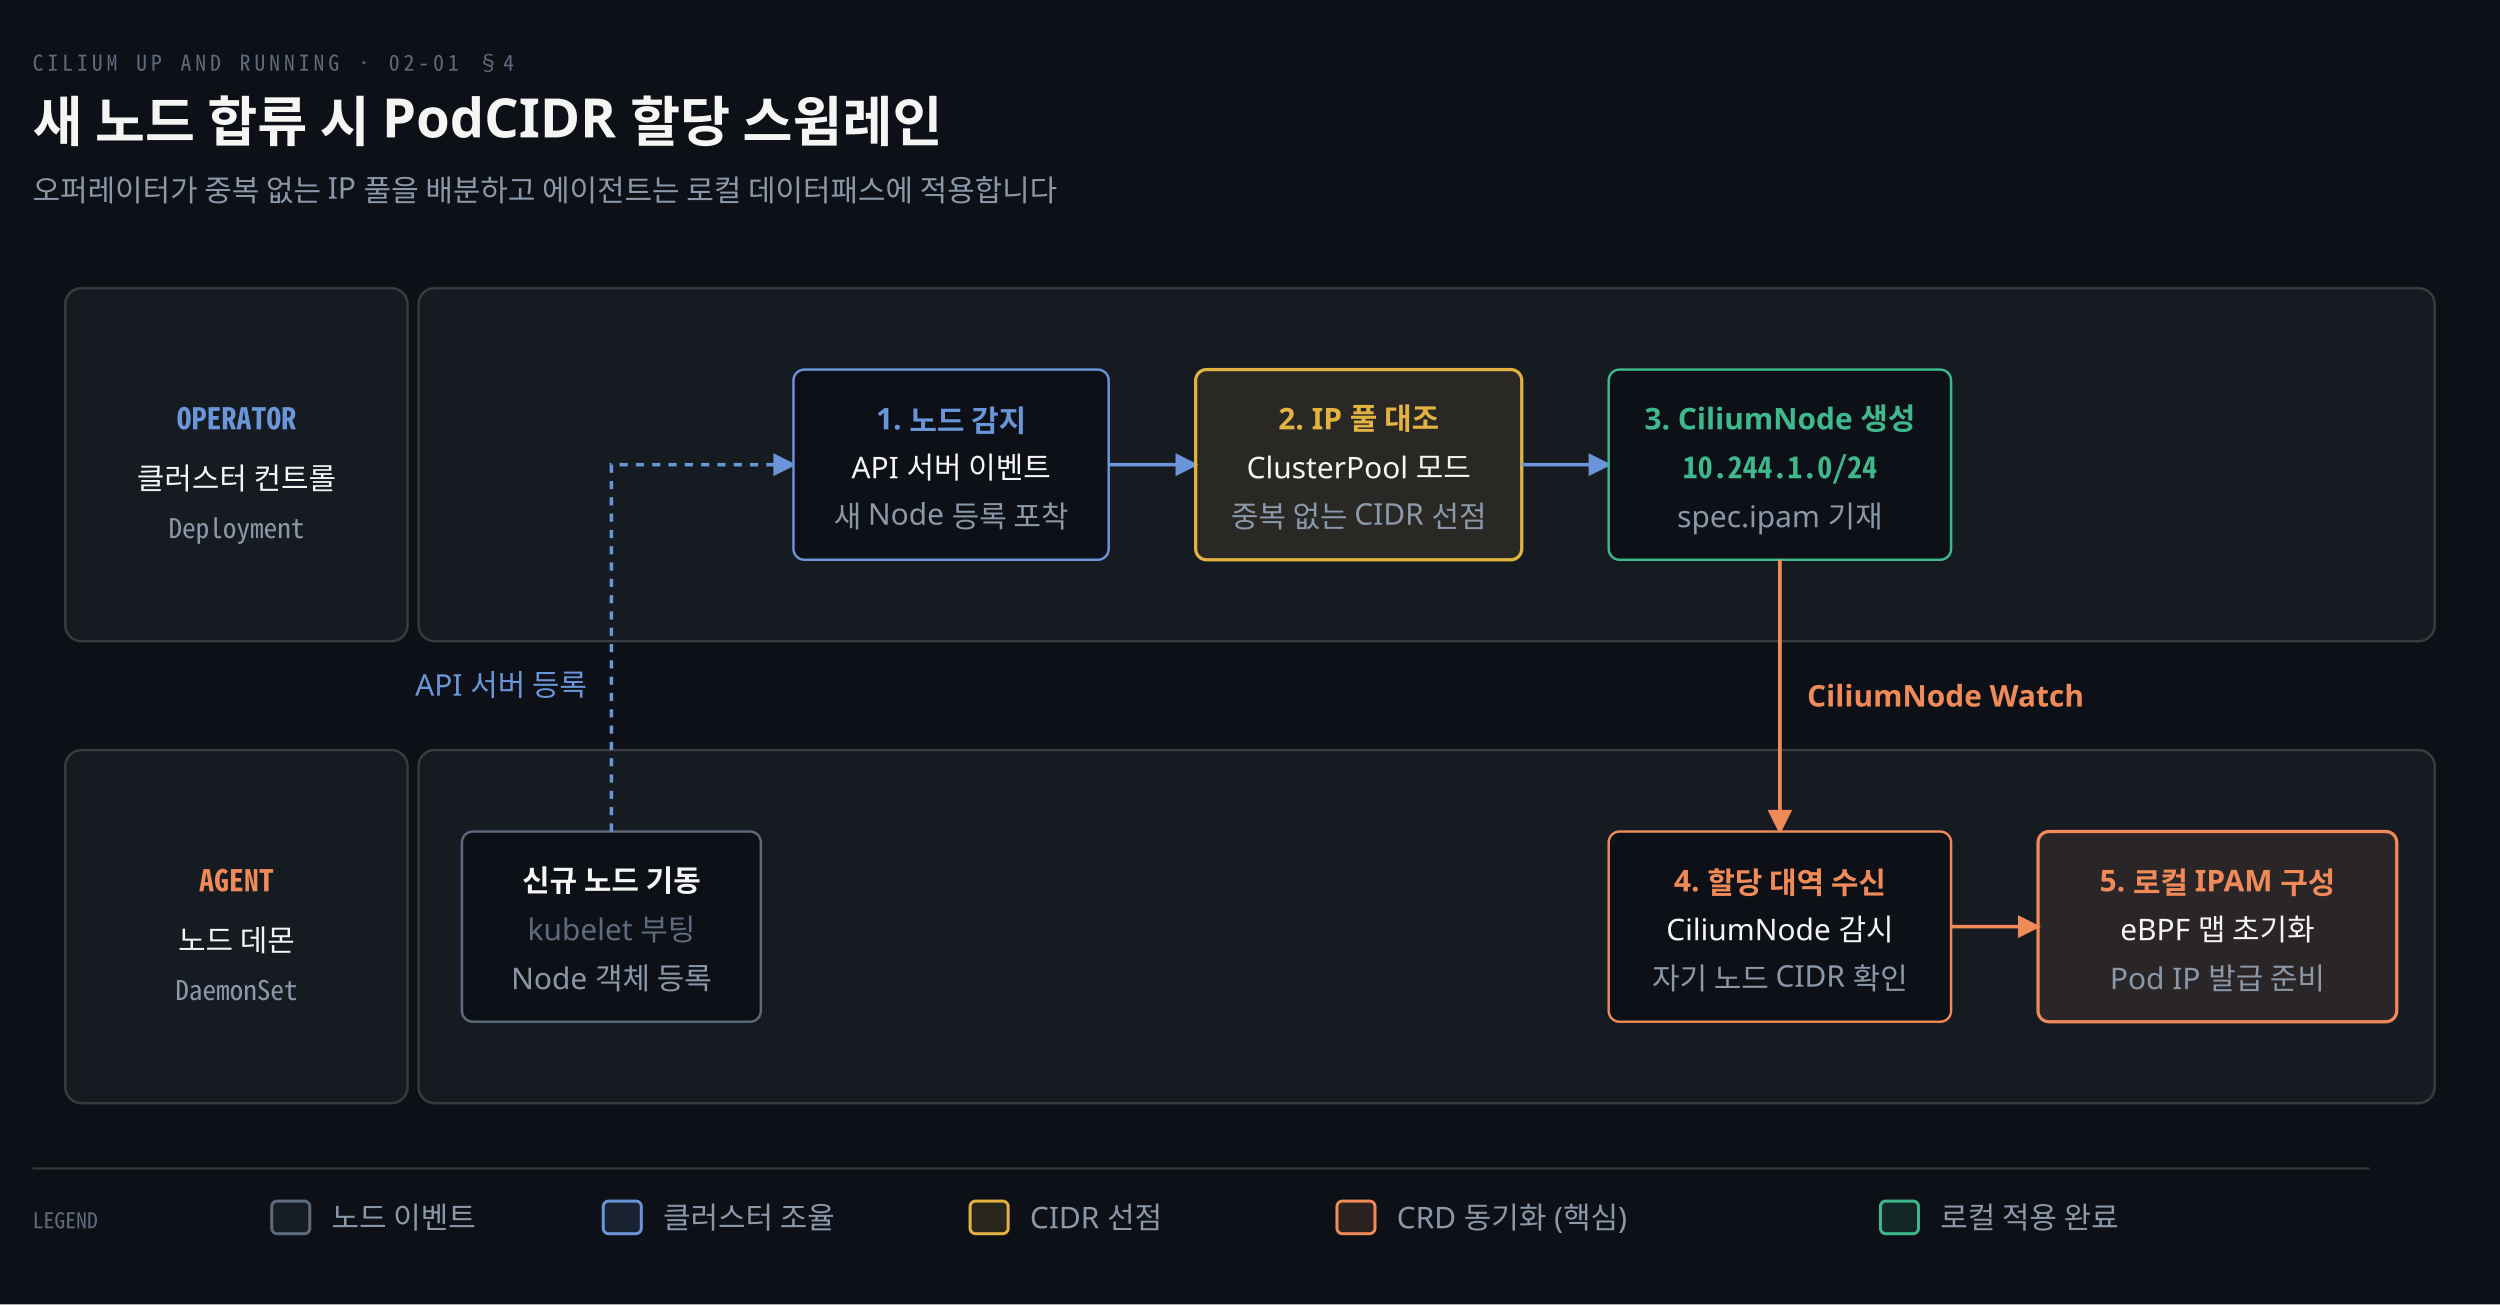
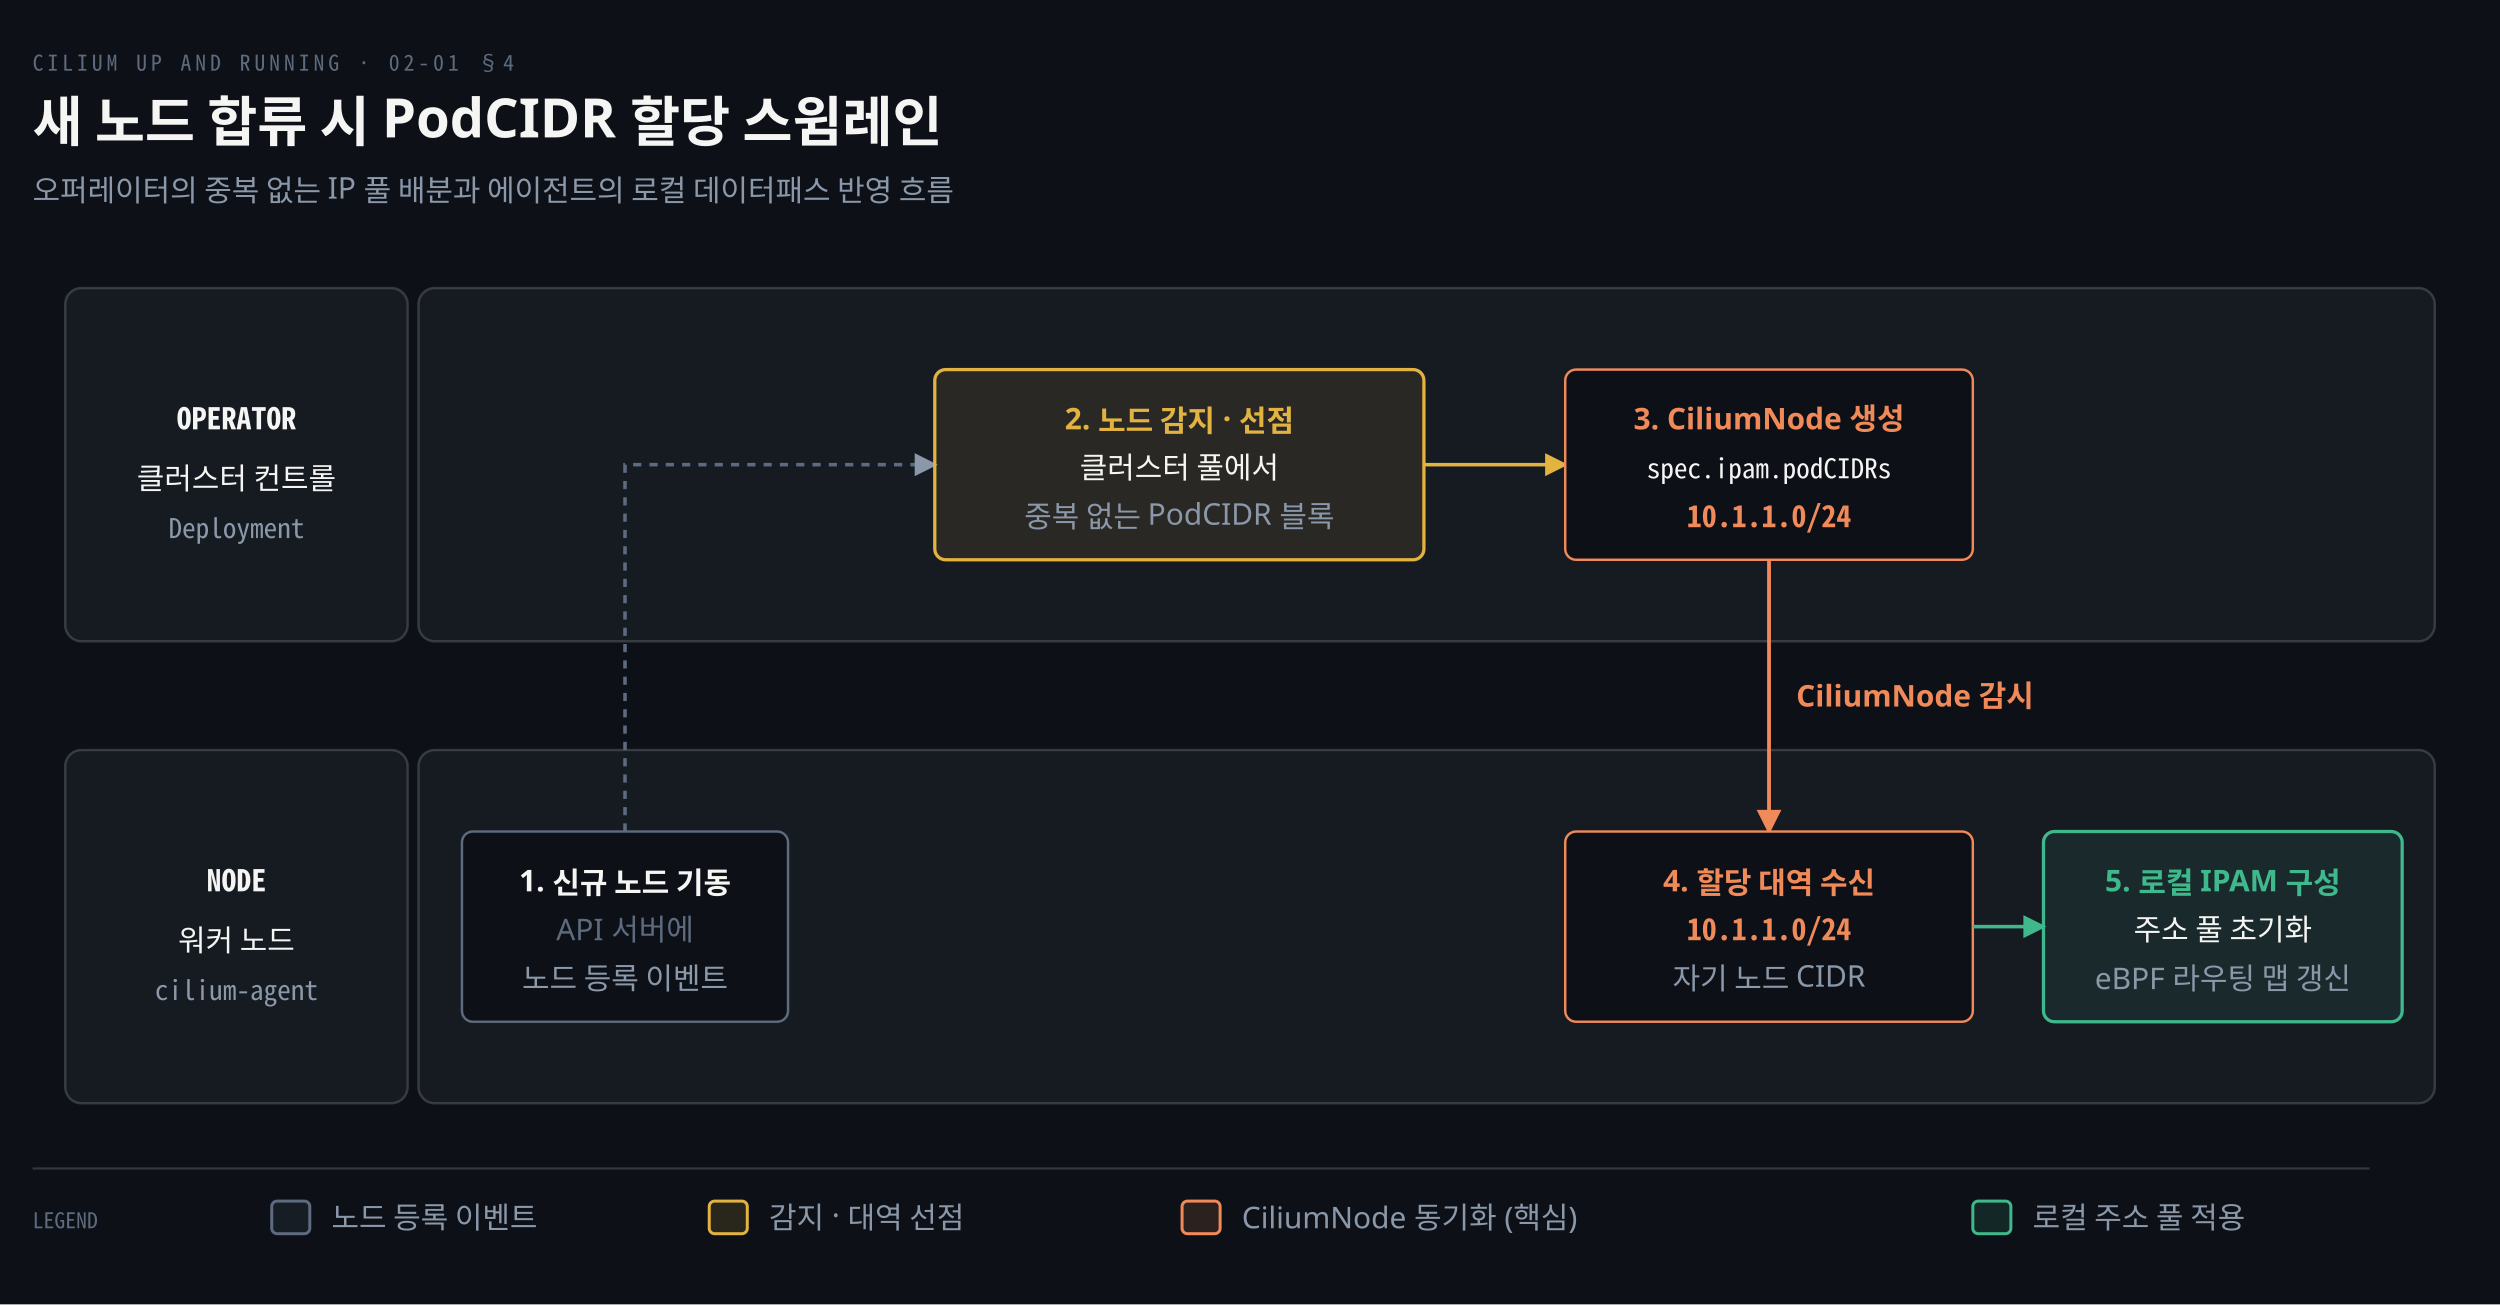
<svg xmlns="http://www.w3.org/2000/svg" viewBox="0 0 920 480" width="100%" role="img" aria-labelledby="dt dd">
  <defs>
    <marker id="ar" viewBox="0 0 8 8" refX="7" refY="4" markerWidth="6.5" markerHeight="6.5" orient="auto">
      <path d="M0 0 L8 4 L0 8 z" fill="#8B98A9" />
    </marker>
    <marker id="ok" viewBox="0 0 8 8" refX="7" refY="4" markerWidth="6.5" markerHeight="6.5" orient="auto">
      <path d="M0 0 L8 4 L0 8 z" fill="#3FB98C" />
    </marker>
    <marker id="warn" viewBox="0 0 8 8" refX="7" refY="4" markerWidth="6.5" markerHeight="6.5" orient="auto">
      <path d="M0 0 L8 4 L0 8 z" fill="#E3B341" />
    </marker>
    <marker id="bad" viewBox="0 0 8 8" refX="7" refY="4" markerWidth="6.5" markerHeight="6.5" orient="auto">
      <path d="M0 0 L8 4 L0 8 z" fill="#F0616D" />
    </marker>
    <marker id="info" viewBox="0 0 8 8" refX="7" refY="4" markerWidth="6.5" markerHeight="6.5" orient="auto">
      <path d="M0 0 L8 4 L0 8 z" fill="#6A95D8" />
    </marker>
    <marker id="acc" viewBox="0 0 8 8" refX="7" refY="4" markerWidth="6.5" markerHeight="6.5" orient="auto">
      <path d="M0 0 L8 4 L0 8 z" fill="#F08A59" />
    </marker>
    <marker id="soft" viewBox="0 0 8 8" refX="7" refY="4" markerWidth="6.5" markerHeight="6.5" orient="auto">
      <path d="M0 0 L8 4 L0 8 z" fill="#5E6B7E" />
    </marker>
  </defs>
  <rect width="920" height="480" fill="#0D1117" />
  <text x="12" y="26" font-family="'Geist Mono','Noto Sans Mono CJK KR',monospace" font-size="8" letter-spacing="0.18em" fill="#5E6B7E">CILIUM UP AND RUNNING · 02-01 §4</text>
  <text x="12" y="52" font-family="'Geist','Apple SD Gothic Neo','Noto Sans KR','Malgun Gothic',sans-serif" font-size="20" font-weight="600" fill="#F5F5F3">새 노드 합류 시 PodCIDR 할당 스윔레인</text>
-   <text x="12" y="74" font-family="'Geist','Apple SD Gothic Neo','Noto Sans KR','Malgun Gothic',sans-serif" font-size="11" fill="#8B98A9">오퍼레이터가 중복 없는 IP 풀을 배분하고 에이전트는 로컬 데이터패스에 적용합니다</text>
+   <text x="12" y="74" font-family="'Geist','Apple SD Gothic Neo','Noto Sans KR','Malgun Gothic',sans-serif" font-size="11" fill="#8B98A9">오퍼레이터의 중복 없는 IP 풀 배분과 에이전트의 로컬 데이터패스 반영 흐름</text>
  <rect x="24" y="106" width="126" height="130" rx="6" fill="#161B22" stroke="rgba(191,192,192,0.22)" stroke-width="0.9" />
-   <text x="87" y="158" text-anchor="middle" font-family="'Geist Mono','Noto Sans Mono CJK KR',monospace" font-size="11" font-weight="600" fill="#6A95D8">OPERATOR</text>
+   <text x="87" y="158" text-anchor="middle" font-family="'Geist Mono','Noto Sans Mono CJK KR',monospace" font-size="11" font-weight="600" fill="#F5F5F3">OPERATOR</text>
  <text x="87" y="180" text-anchor="middle" font-family="'Geist','Apple SD Gothic Neo','Noto Sans KR','Malgun Gothic',sans-serif" font-size="11" font-weight="400" fill="#F5F5F3">클러스터 컨트롤</text>
  <text x="87" y="198" text-anchor="middle" font-family="'Geist Mono','Noto Sans Mono CJK KR',monospace" font-size="10" font-weight="400" fill="#8B98A9">Deployment</text>
  <rect x="154" y="106" width="742" height="130" rx="6" fill="#161B22" stroke="rgba(191,192,192,0.22)" stroke-width="0.9" />
  <rect x="24" y="276" width="126" height="130" rx="6" fill="#161B22" stroke="rgba(191,192,192,0.22)" stroke-width="0.9" />
-   <text x="87" y="328" text-anchor="middle" font-family="'Geist Mono','Noto Sans Mono CJK KR',monospace" font-size="11" font-weight="600" fill="#F08A59">AGENT</text>
-   <text x="87" y="350" text-anchor="middle" font-family="'Geist','Apple SD Gothic Neo','Noto Sans KR','Malgun Gothic',sans-serif" font-size="11" font-weight="400" fill="#F5F5F3">노드 데몬</text>
-   <text x="87" y="368" text-anchor="middle" font-family="'Geist Mono','Noto Sans Mono CJK KR',monospace" font-size="10" font-weight="400" fill="#8B98A9">DaemonSet</text>
+   <text x="87" y="328" text-anchor="middle" font-family="'Geist Mono','Noto Sans Mono CJK KR',monospace" font-size="11" font-weight="600" fill="#F5F5F3">NODE</text>
+   <text x="87" y="350" text-anchor="middle" font-family="'Geist','Apple SD Gothic Neo','Noto Sans KR','Malgun Gothic',sans-serif" font-size="11" font-weight="400" fill="#F5F5F3">워커 노드</text>
+   <text x="87" y="368" text-anchor="middle" font-family="'Geist Mono','Noto Sans Mono CJK KR',monospace" font-size="10" font-weight="400" fill="#8B98A9">cilium-agent</text>
  <rect x="154" y="276" width="742" height="130" rx="6" fill="#161B22" stroke="rgba(191,192,192,0.22)" stroke-width="0.9" />
-   <rect x="170" y="306" width="110" height="70" rx="4" fill="#0D1117" stroke="#5E6B7E" stroke-width="0.9" />
-   <text x="225" y="328" text-anchor="middle" font-family="'Geist','Apple SD Gothic Neo','Noto Sans KR','Malgun Gothic',sans-serif" font-size="11" font-weight="600" fill="#F5F5F3">신규 노드 기동</text>
-   <text x="225" y="346" text-anchor="middle" font-family="'Geist','Apple SD Gothic Neo','Noto Sans KR','Malgun Gothic',sans-serif" font-size="11" font-weight="400" fill="#5E6B7E">kubelet 부팅</text>
-   <text x="225" y="364" text-anchor="middle" font-family="'Geist','Apple SD Gothic Neo','Noto Sans KR','Malgun Gothic',sans-serif" font-size="11" font-weight="400" fill="#8B98A9">Node 객체 등록</text>
-   <path d="M 225 306 L 225 171 L 292 171" fill="none" stroke="#6A95D8" stroke-width="1.3" marker-end="url(#info)" stroke-dasharray="3 3" />
-   <text x="216" y="256" text-anchor="end" font-family="'Geist','Apple SD Gothic Neo','Noto Sans KR','Malgun Gothic',sans-serif" font-size="11" font-weight="400" fill="#6A95D8">API 서버 등록</text>
-   <rect x="292" y="136" width="116" height="70" rx="4" fill="#0D1117" stroke="#6A95D8" stroke-width="0.9" />
-   <text x="350" y="158" text-anchor="middle" font-family="'Geist','Apple SD Gothic Neo','Noto Sans KR','Malgun Gothic',sans-serif" font-size="11" font-weight="600" fill="#6A95D8">1. 노드 감지</text>
-   <text x="350" y="176" text-anchor="middle" font-family="'Geist','Apple SD Gothic Neo','Noto Sans KR','Malgun Gothic',sans-serif" font-size="11" font-weight="400" fill="#F5F5F3">API 서버 이벤트</text>
-   <text x="350" y="194" text-anchor="middle" font-family="'Geist','Apple SD Gothic Neo','Noto Sans KR','Malgun Gothic',sans-serif" font-size="11" font-weight="400" fill="#8B98A9">새 Node 등록 포착</text>
-   <path d="M 408 171 L 440 171" fill="none" stroke="#6A95D8" stroke-width="1.3" marker-end="url(#info)" />
-   <rect x="440" y="136" width="120" height="70" rx="4" fill="#E3B34118" stroke="#E3B341" stroke-width="1.2" />
-   <text x="500" y="158" text-anchor="middle" font-family="'Geist','Apple SD Gothic Neo','Noto Sans KR','Malgun Gothic',sans-serif" font-size="11" font-weight="600" fill="#E3B341">2. IP 풀 대조</text>
-   <text x="500" y="176" text-anchor="middle" font-family="'Geist','Apple SD Gothic Neo','Noto Sans KR','Malgun Gothic',sans-serif" font-size="11" font-weight="400" fill="#F5F5F3">ClusterPool 모드</text>
-   <text x="500" y="194" text-anchor="middle" font-family="'Geist','Apple SD Gothic Neo','Noto Sans KR','Malgun Gothic',sans-serif" font-size="11" font-weight="400" fill="#8B98A9">중복 없는 CIDR 선점</text>
-   <path d="M 560 171 L 592 171" fill="none" stroke="#6A95D8" stroke-width="1.3" marker-end="url(#info)" />
-   <rect x="592" y="136" width="126" height="70" rx="4" fill="#0D1117" stroke="#3FB98C" stroke-width="0.9" />
-   <text x="655" y="158" text-anchor="middle" font-family="'Geist','Apple SD Gothic Neo','Noto Sans KR','Malgun Gothic',sans-serif" font-size="11" font-weight="600" fill="#3FB98C">3. CiliumNode 생성</text>
-   <text x="655" y="176" text-anchor="middle" font-family="'Geist Mono','Noto Sans Mono CJK KR',monospace" font-size="11" font-weight="600" fill="#3FB98C">10.244.1.0/24</text>
-   <text x="655" y="194" text-anchor="middle" font-family="'Geist','Apple SD Gothic Neo','Noto Sans KR','Malgun Gothic',sans-serif" font-size="11" font-weight="400" fill="#8B98A9">spec.ipam 기재</text>
-   <path d="M 655 206 L 655 306" fill="none" stroke="#F08A59" stroke-width="1.4" marker-end="url(#acc)" />
-   <text x="665" y="260.0" text-anchor="start" font-family="'Geist','Apple SD Gothic Neo','Noto Sans KR','Malgun Gothic',sans-serif" font-size="11" font-weight="600" fill="#F08A59">CiliumNode Watch</text>
-   <rect x="592" y="306" width="126" height="70" rx="4" fill="#0D1117" stroke="#F08A59" stroke-width="0.9" />
-   <text x="655" y="328" text-anchor="middle" font-family="'Geist','Apple SD Gothic Neo','Noto Sans KR','Malgun Gothic',sans-serif" font-size="11" font-weight="600" fill="#F08A59">4. 할당 대역 수신</text>
-   <text x="655" y="346" text-anchor="middle" font-family="'Geist','Apple SD Gothic Neo','Noto Sans KR','Malgun Gothic',sans-serif" font-size="11" font-weight="400" fill="#F5F5F3">CiliumNode 감시</text>
-   <text x="655" y="364" text-anchor="middle" font-family="'Geist','Apple SD Gothic Neo','Noto Sans KR','Malgun Gothic',sans-serif" font-size="11" font-weight="400" fill="#8B98A9">자기 노드 CIDR 확인</text>
-   <path d="M 718 341 L 750 341" fill="none" stroke="#F08A59" stroke-width="1.3" marker-end="url(#acc)" />
-   <rect x="750" y="306" width="132" height="70" rx="4" fill="#F08A5918" stroke="#F08A59" stroke-width="1.2" />
-   <text x="816" y="328" text-anchor="middle" font-family="'Geist','Apple SD Gothic Neo','Noto Sans KR','Malgun Gothic',sans-serif" font-size="11" font-weight="600" fill="#F08A59">5. 로컬 IPAM 구성</text>
-   <text x="816" y="346" text-anchor="middle" font-family="'Geist','Apple SD Gothic Neo','Noto Sans KR','Malgun Gothic',sans-serif" font-size="11" font-weight="400" fill="#F5F5F3">eBPF 맵 초기화</text>
-   <text x="816" y="364" text-anchor="middle" font-family="'Geist','Apple SD Gothic Neo','Noto Sans KR','Malgun Gothic',sans-serif" font-size="11" font-weight="400" fill="#8B98A9">Pod IP 발급 준비</text>
+   <rect x="170" y="306" width="120" height="70" rx="4" fill="#0D1117" stroke="#5E6B7E" stroke-width="0.9" />
+   <text x="230" y="328" text-anchor="middle" font-family="'Geist','Apple SD Gothic Neo','Noto Sans KR','Malgun Gothic',sans-serif" font-size="11" font-weight="600" fill="#F5F5F3">1. 신규 노드 기동</text>
+   <text x="230" y="346" text-anchor="middle" font-family="'Geist','Apple SD Gothic Neo','Noto Sans KR','Malgun Gothic',sans-serif" font-size="11" font-weight="400" fill="#5E6B7E">API 서버에</text>
+   <text x="230" y="364" text-anchor="middle" font-family="'Geist','Apple SD Gothic Neo','Noto Sans KR','Malgun Gothic',sans-serif" font-size="11" font-weight="400" fill="#8B98A9">노드 등록 이벤트</text>
+   <path d="M 230 306 L 230 171 L 344 171" fill="none" stroke="#5E6B7E" stroke-width="1.3" marker-end="url(#ar)" stroke-dasharray="3 3" />
+   <rect x="344" y="136" width="180" height="70" rx="4" fill="#E3B34118" stroke="#E3B341" stroke-width="1.2" />
+   <text x="434" y="158" text-anchor="middle" font-family="'Geist','Apple SD Gothic Neo','Noto Sans KR','Malgun Gothic',sans-serif" font-size="11" font-weight="600" fill="#E3B341">2. 노드 감지 · 선점</text>
+   <text x="434" y="176" text-anchor="middle" font-family="'Geist','Apple SD Gothic Neo','Noto Sans KR','Malgun Gothic',sans-serif" font-size="11" font-weight="400" fill="#F5F5F3">클러스터 풀에서</text>
+   <text x="434" y="194" text-anchor="middle" font-family="'Geist','Apple SD Gothic Neo','Noto Sans KR','Malgun Gothic',sans-serif" font-size="11" font-weight="400" fill="#8B98A9">중복 없는 PodCIDR 블록</text>
+   <path d="M 524 171 L 576 171" fill="none" stroke="#E3B341" stroke-width="1.3" marker-end="url(#warn)" />
+   <rect x="576" y="136" width="150" height="70" rx="4" fill="#0D1117" stroke="#F08A59" stroke-width="0.9" />
+   <text x="651" y="158" text-anchor="middle" font-family="'Geist','Apple SD Gothic Neo','Noto Sans KR','Malgun Gothic',sans-serif" font-size="11" font-weight="600" fill="#F08A59">3. CiliumNode 생성</text>
+   <text x="651" y="176" text-anchor="middle" font-family="'Geist Mono','Noto Sans Mono CJK KR',monospace" font-size="10" font-weight="400" fill="#F5F5F3">spec.ipam.podCIDRs</text>
+   <text x="651" y="194" text-anchor="middle" font-family="'Geist Mono','Noto Sans Mono CJK KR',monospace" font-size="11" font-weight="600" fill="#F08A59">10.1.1.0/24</text>
+   <path d="M 651 206 L 651 306" fill="none" stroke="#F08A59" stroke-width="1.4" marker-end="url(#acc)" />
+   <text x="661" y="260.0" text-anchor="start" font-family="'Geist','Apple SD Gothic Neo','Noto Sans KR','Malgun Gothic',sans-serif" font-size="11" font-weight="600" fill="#F08A59">CiliumNode 감시</text>
+   <rect x="576" y="306" width="150" height="70" rx="4" fill="#0D1117" stroke="#F08A59" stroke-width="0.9" />
+   <text x="651" y="328" text-anchor="middle" font-family="'Geist','Apple SD Gothic Neo','Noto Sans KR','Malgun Gothic',sans-serif" font-size="11" font-weight="600" fill="#F08A59">4. 할당 대역 수신</text>
+   <text x="651" y="346" text-anchor="middle" font-family="'Geist Mono','Noto Sans Mono CJK KR',monospace" font-size="11" font-weight="600" fill="#F08A59">10.1.1.0/24</text>
+   <text x="651" y="364" text-anchor="middle" font-family="'Geist','Apple SD Gothic Neo','Noto Sans KR','Malgun Gothic',sans-serif" font-size="11" font-weight="400" fill="#8B98A9">자기 노드 CIDR</text>
+   <path d="M 726 341 L 752 341" fill="none" stroke="#3FB98C" stroke-width="1.3" marker-end="url(#ok)" />
+   <rect x="752" y="306" width="132" height="70" rx="4" fill="#3FB98C18" stroke="#3FB98C" stroke-width="1.2" />
+   <text x="818" y="328" text-anchor="middle" font-family="'Geist','Apple SD Gothic Neo','Noto Sans KR','Malgun Gothic',sans-serif" font-size="11" font-weight="600" fill="#3FB98C">5. 로컬 IPAM 구성</text>
+   <text x="818" y="346" text-anchor="middle" font-family="'Geist','Apple SD Gothic Neo','Noto Sans KR','Malgun Gothic',sans-serif" font-size="11" font-weight="400" fill="#F5F5F3">주소 풀 초기화</text>
+   <text x="818" y="364" text-anchor="middle" font-family="'Geist','Apple SD Gothic Neo','Noto Sans KR','Malgun Gothic',sans-serif" font-size="11" font-weight="400" fill="#8B98A9">eBPF 라우팅 맵 갱신</text>
  <line x1="12" y1="430" x2="872" y2="430" stroke="rgba(191,192,192,0.22)" stroke-width="0.8" />
  <text x="12" y="452" text-anchor="start" font-family="'Geist Mono','Noto Sans Mono CJK KR',monospace" font-size="8" font-weight="400" fill="#5E6B7E">LEGEND</text>
  <rect x="100" y="442" width="14" height="12" rx="2" fill="#5E6B7E22" stroke="#5E6B7E" stroke-width="1.1" />
-   <text x="122" y="452" text-anchor="start" font-family="'Geist','Apple SD Gothic Neo','Noto Sans KR','Malgun Gothic',sans-serif" font-size="11" font-weight="400" fill="#8B98A9">노드 이벤트</text>
-   <rect x="222" y="442" width="14" height="12" rx="2" fill="#6A95D822" stroke="#6A95D8" stroke-width="1.1" />
-   <text x="244" y="452" text-anchor="start" font-family="'Geist','Apple SD Gothic Neo','Noto Sans KR','Malgun Gothic',sans-serif" font-size="11" font-weight="400" fill="#8B98A9">클러스터 조율</text>
-   <rect x="357" y="442" width="14" height="12" rx="2" fill="#E3B34122" stroke="#E3B341" stroke-width="1.1" />
-   <text x="379" y="452" text-anchor="start" font-family="'Geist','Apple SD Gothic Neo','Noto Sans KR','Malgun Gothic',sans-serif" font-size="11" font-weight="400" fill="#8B98A9">CIDR 선점</text>
-   <rect x="492" y="442" width="14" height="12" rx="2" fill="#F08A5922" stroke="#F08A59" stroke-width="1.1" />
-   <text x="514" y="452" text-anchor="start" font-family="'Geist','Apple SD Gothic Neo','Noto Sans KR','Malgun Gothic',sans-serif" font-size="11" font-weight="400" fill="#8B98A9">CRD 동기화 (핵심)</text>
-   <rect x="692" y="442" width="14" height="12" rx="2" fill="#3FB98C22" stroke="#3FB98C" stroke-width="1.1" />
-   <text x="714" y="452" text-anchor="start" font-family="'Geist','Apple SD Gothic Neo','Noto Sans KR','Malgun Gothic',sans-serif" font-size="11" font-weight="400" fill="#8B98A9">로컬 적용 완료</text>
+   <text x="122" y="452" text-anchor="start" font-family="'Geist','Apple SD Gothic Neo','Noto Sans KR','Malgun Gothic',sans-serif" font-size="11" font-weight="400" fill="#8B98A9">노드 등록 이벤트</text>
+   <rect x="261" y="442" width="14" height="12" rx="2" fill="#E3B34122" stroke="#E3B341" stroke-width="1.1" />
+   <text x="283" y="452" text-anchor="start" font-family="'Geist','Apple SD Gothic Neo','Noto Sans KR','Malgun Gothic',sans-serif" font-size="11" font-weight="400" fill="#8B98A9">감지 · 대역 선점</text>
+   <rect x="435" y="442" width="14" height="12" rx="2" fill="#F08A5922" stroke="#F08A59" stroke-width="1.1" />
+   <text x="457" y="452" text-anchor="start" font-family="'Geist','Apple SD Gothic Neo','Noto Sans KR','Malgun Gothic',sans-serif" font-size="11" font-weight="400" fill="#8B98A9">CiliumNode 동기화 (핵심)</text>
+   <rect x="726" y="442" width="14" height="12" rx="2" fill="#3FB98C22" stroke="#3FB98C" stroke-width="1.1" />
+   <text x="748" y="452" text-anchor="start" font-family="'Geist','Apple SD Gothic Neo','Noto Sans KR','Malgun Gothic',sans-serif" font-size="11" font-weight="400" fill="#8B98A9">로컬 주소 풀 적용</text>
</svg>
